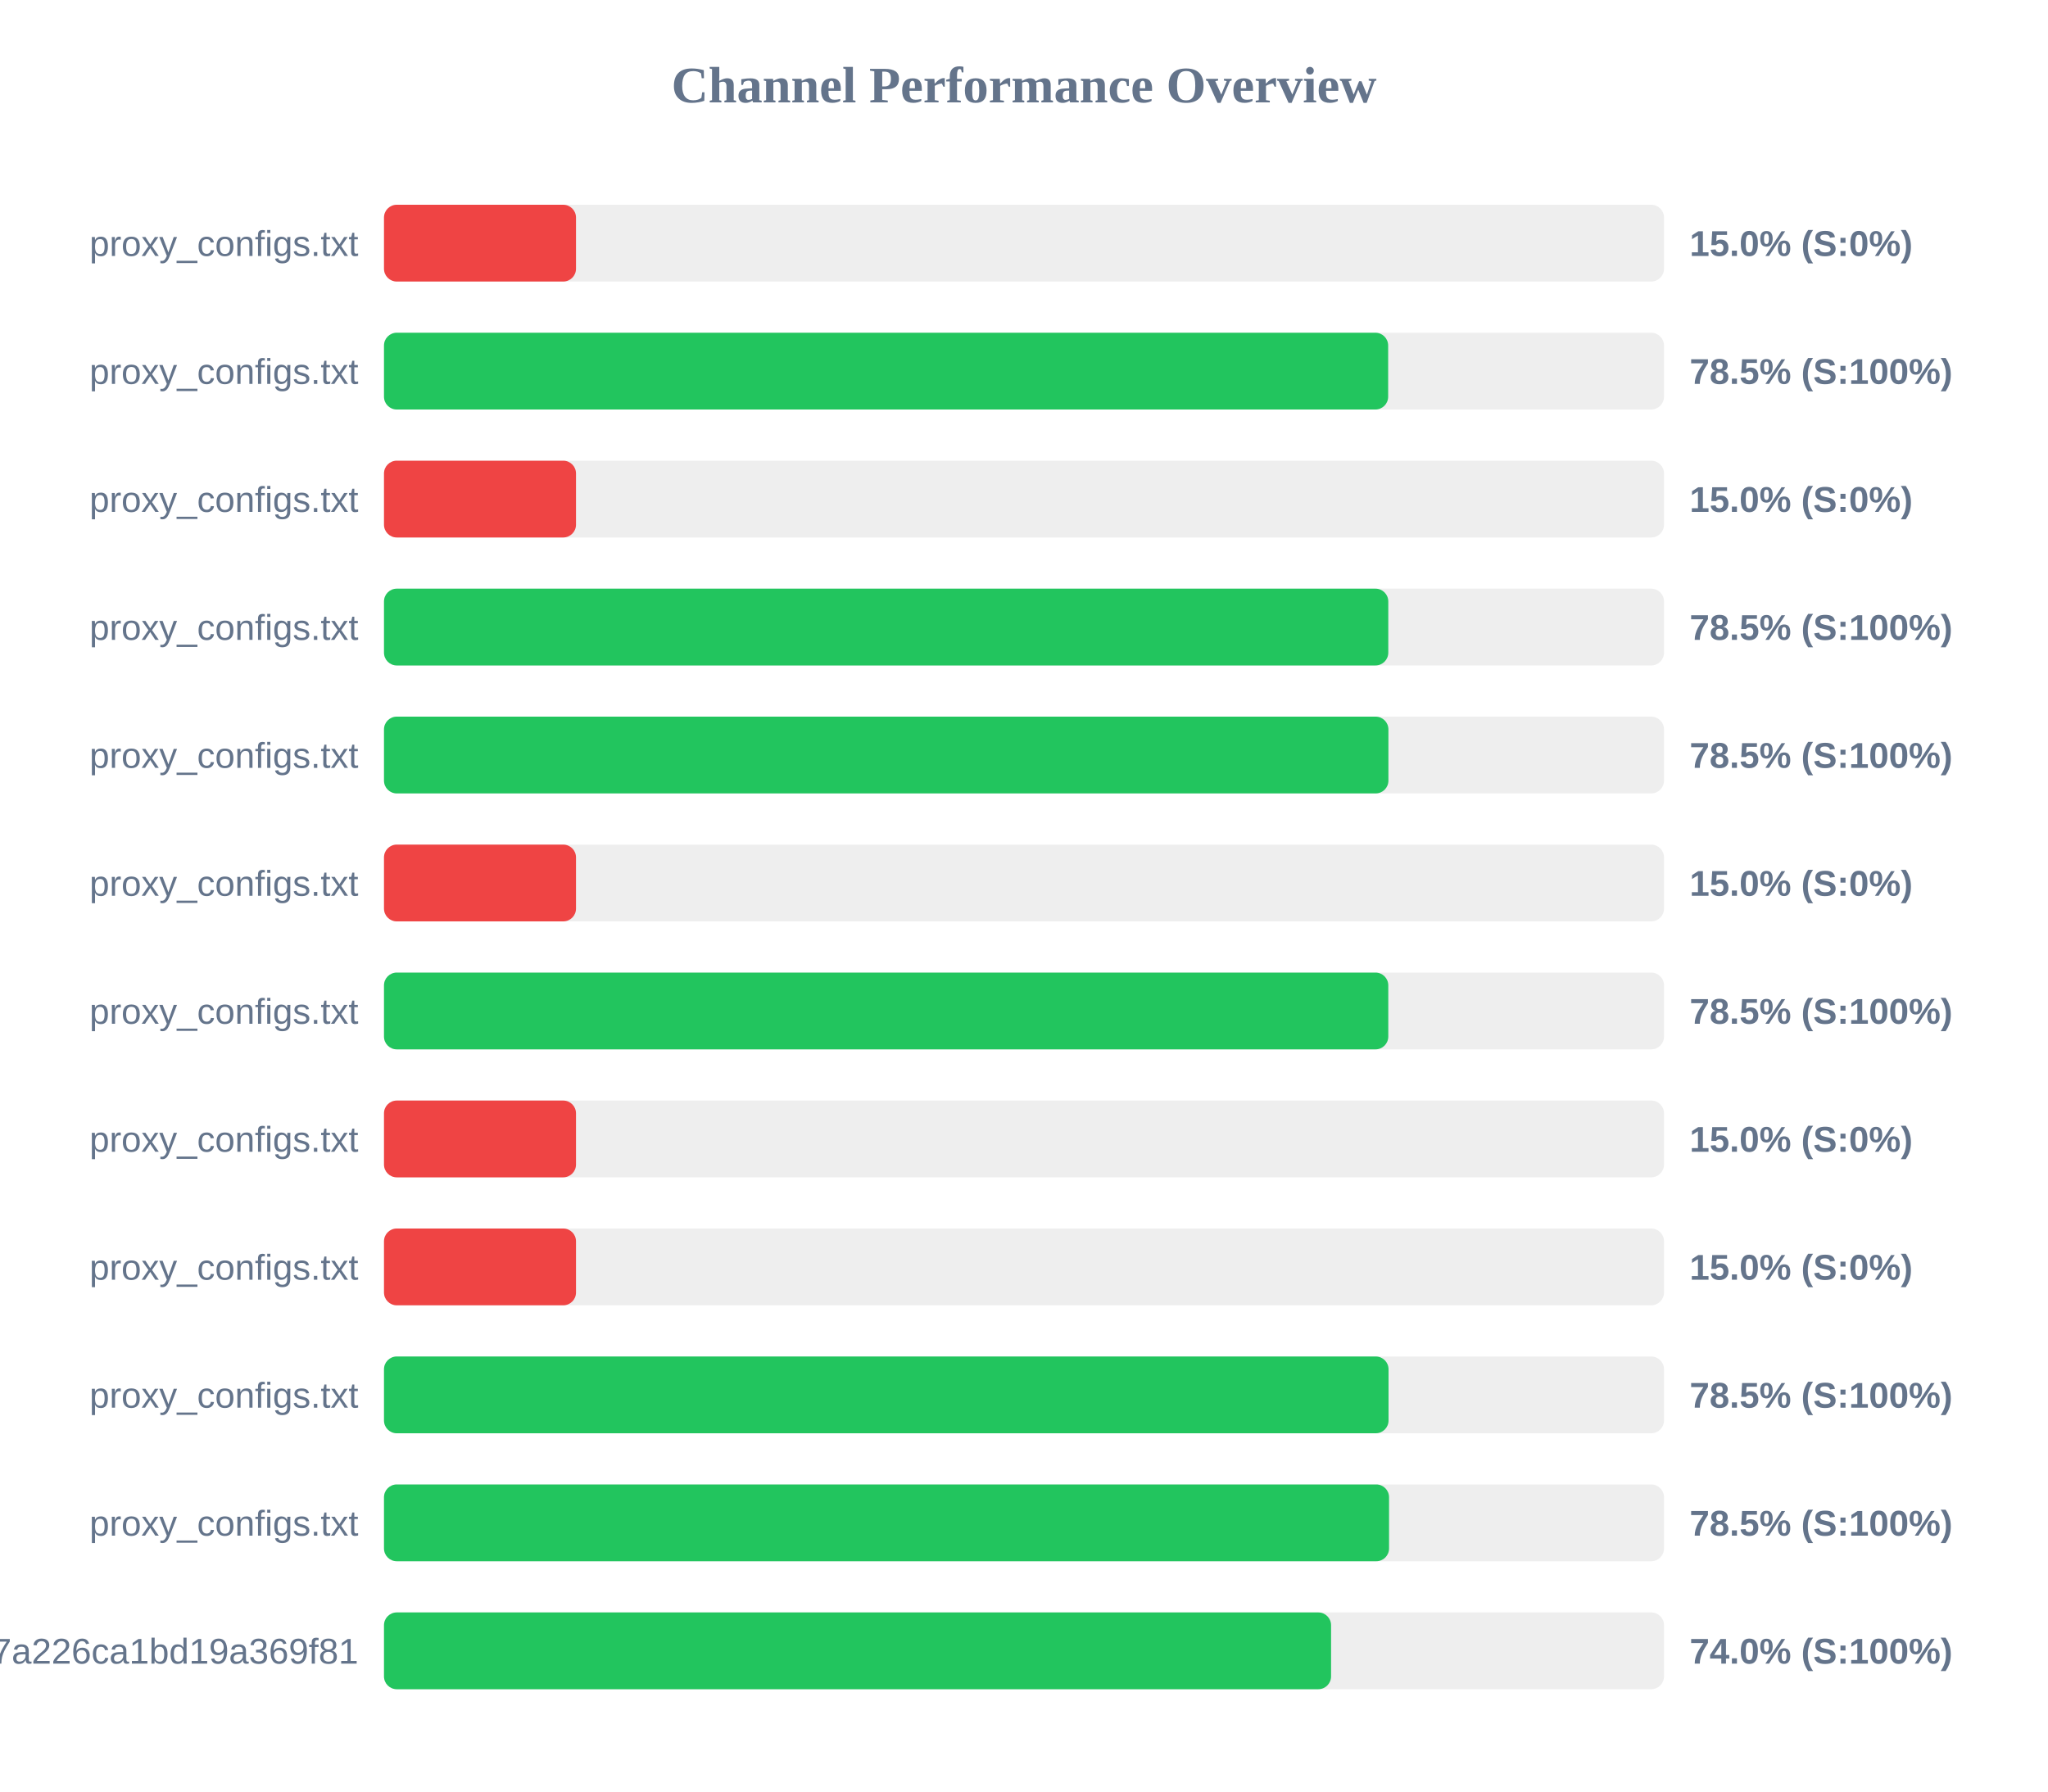
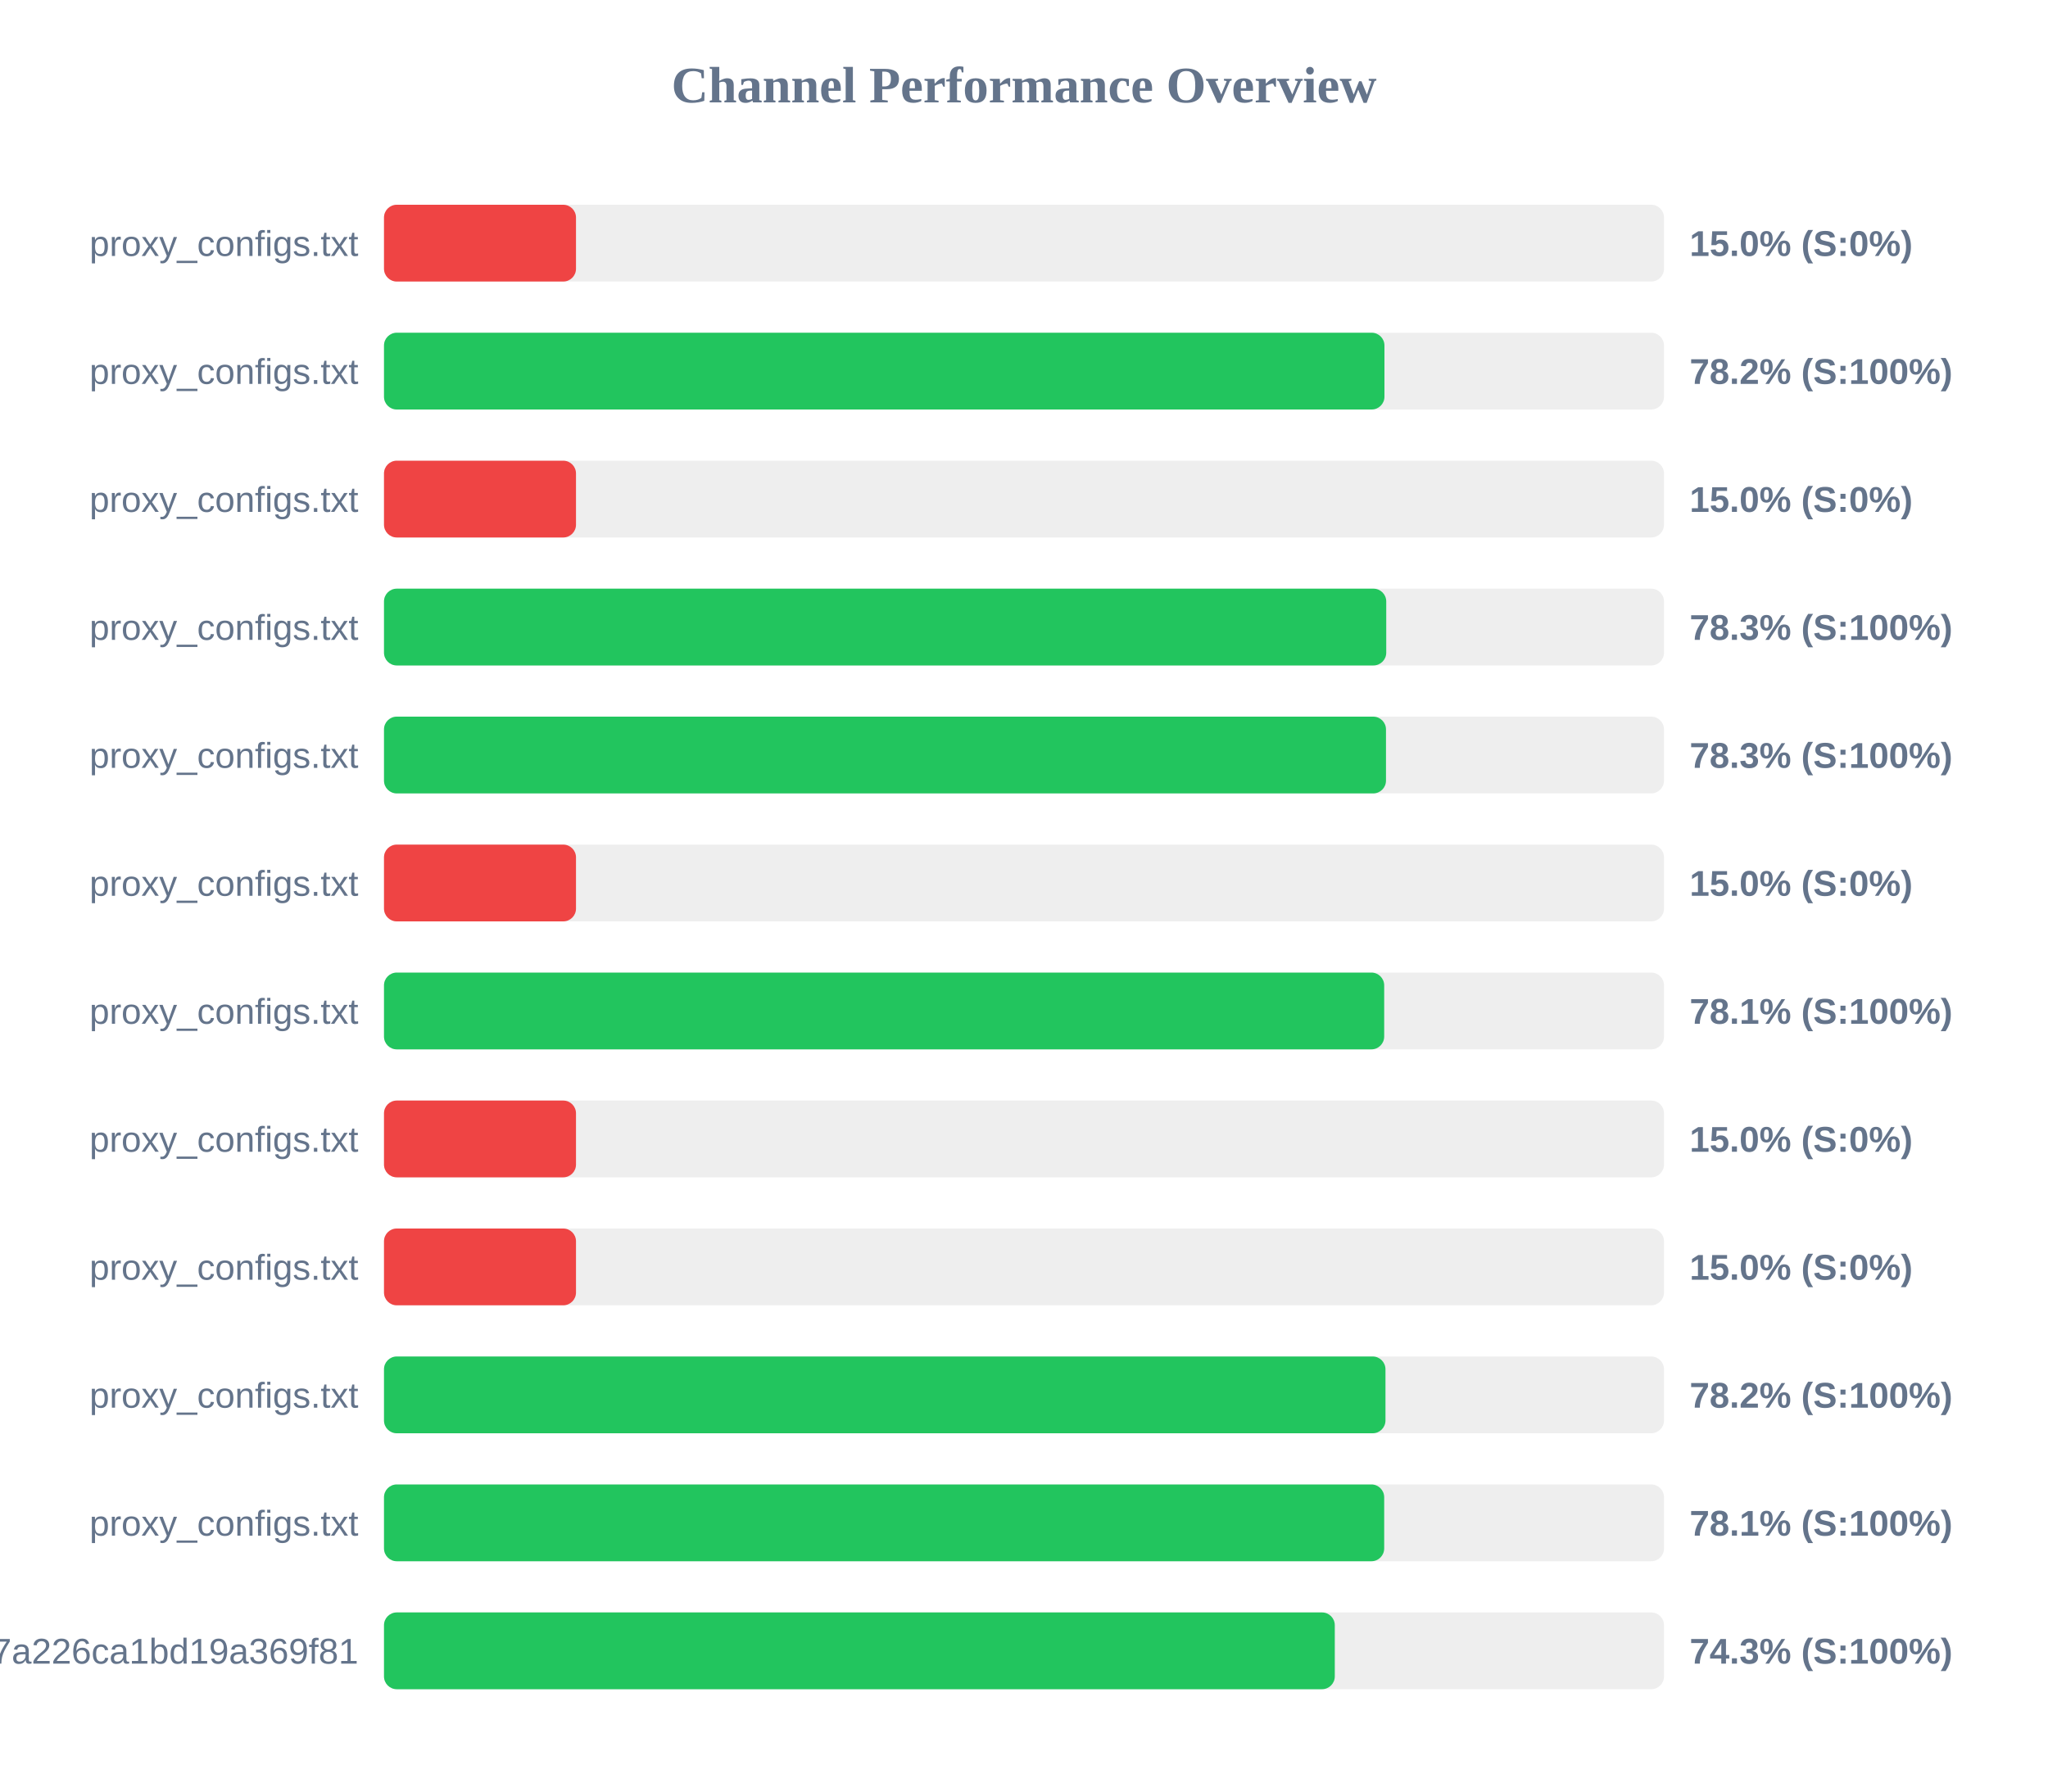
<svg xmlns="http://www.w3.org/2000/svg" width="800" height="700" version="1.1">
  <style>
        .row { font: 14px Arial; fill: #64748b; }
        .score { font: bold 14px Arial; fill: #64748b; }
    </style>
  <text x="400" y="40" text-anchor="middle" font-size="20px" font-weight="bold" fill="#64748b">Channel Performance Overview</text>
  <rect x="150" y="80" width="500" height="30" fill="#eee" rx="5" />
  <rect x="150" y="80" width="75.0" height="30" fill="#ef4444" rx="5" />
  <text x="140" y="100" text-anchor="end" class="row">proxy_configs.txt</text>
  <text x="660" y="100" text-anchor="start" class="score">15.0% (S:0%)</text>
  <rect x="150" y="130" width="500" height="30" fill="#eee" rx="5" />
-   <rect x="150" y="130" width="392.25" height="30" fill="#22c55e" rx="5" />
+   <rect x="150" y="130" width="390.8" height="30" fill="#22c55e" rx="5" />
  <text x="140" y="150" text-anchor="end" class="row">proxy_configs.txt</text>
-   <text x="660" y="150" text-anchor="start" class="score">78.5% (S:100%)</text>
+   <text x="660" y="150" text-anchor="start" class="score">78.2% (S:100%)</text>
  <rect x="150" y="180" width="500" height="30" fill="#eee" rx="5" />
  <rect x="150" y="180" width="75.0" height="30" fill="#ef4444" rx="5" />
  <text x="140" y="200" text-anchor="end" class="row">proxy_configs.txt</text>
  <text x="660" y="200" text-anchor="start" class="score">15.0% (S:0%)</text>
  <rect x="150" y="230" width="500" height="30" fill="#eee" rx="5" />
-   <rect x="150" y="230" width="392.3" height="30" fill="#22c55e" rx="5" />
+   <rect x="150" y="230" width="391.5" height="30" fill="#22c55e" rx="5" />
  <text x="140" y="250" text-anchor="end" class="row">proxy_configs.txt</text>
-   <text x="660" y="250" text-anchor="start" class="score">78.5% (S:100%)</text>
+   <text x="660" y="250" text-anchor="start" class="score">78.3% (S:100%)</text>
  <rect x="150" y="280" width="500" height="30" fill="#eee" rx="5" />
-   <rect x="150" y="280" width="392.35" height="30" fill="#22c55e" rx="5" />
+   <rect x="150" y="280" width="391.4" height="30" fill="#22c55e" rx="5" />
  <text x="140" y="300" text-anchor="end" class="row">proxy_configs.txt</text>
-   <text x="660" y="300" text-anchor="start" class="score">78.5% (S:100%)</text>
+   <text x="660" y="300" text-anchor="start" class="score">78.3% (S:100%)</text>
  <rect x="150" y="330" width="500" height="30" fill="#eee" rx="5" />
  <rect x="150" y="330" width="75.0" height="30" fill="#ef4444" rx="5" />
  <text x="140" y="350" text-anchor="end" class="row">proxy_configs.txt</text>
  <text x="660" y="350" text-anchor="start" class="score">15.0% (S:0%)</text>
  <rect x="150" y="380" width="500" height="30" fill="#eee" rx="5" />
-   <rect x="150" y="380" width="392.3" height="30" fill="#22c55e" rx="5" />
+   <rect x="150" y="380" width="390.7" height="30" fill="#22c55e" rx="5" />
  <text x="140" y="400" text-anchor="end" class="row">proxy_configs.txt</text>
-   <text x="660" y="400" text-anchor="start" class="score">78.5% (S:100%)</text>
+   <text x="660" y="400" text-anchor="start" class="score">78.1% (S:100%)</text>
  <rect x="150" y="430" width="500" height="30" fill="#eee" rx="5" />
  <rect x="150" y="430" width="75.0" height="30" fill="#ef4444" rx="5" />
  <text x="140" y="450" text-anchor="end" class="row">proxy_configs.txt</text>
  <text x="660" y="450" text-anchor="start" class="score">15.0% (S:0%)</text>
  <rect x="150" y="480" width="500" height="30" fill="#eee" rx="5" />
  <rect x="150" y="480" width="75.0" height="30" fill="#ef4444" rx="5" />
  <text x="140" y="500" text-anchor="end" class="row">proxy_configs.txt</text>
  <text x="660" y="500" text-anchor="start" class="score">15.0% (S:0%)</text>
  <rect x="150" y="530" width="500" height="30" fill="#eee" rx="5" />
-   <rect x="150" y="530" width="392.4" height="30" fill="#22c55e" rx="5" />
+   <rect x="150" y="530" width="391.2" height="30" fill="#22c55e" rx="5" />
  <text x="140" y="550" text-anchor="end" class="row">proxy_configs.txt</text>
-   <text x="660" y="550" text-anchor="start" class="score">78.5% (S:100%)</text>
+   <text x="660" y="550" text-anchor="start" class="score">78.2% (S:100%)</text>
  <rect x="150" y="580" width="500" height="30" fill="#eee" rx="5" />
-   <rect x="150" y="580" width="392.6" height="30" fill="#22c55e" rx="5" />
+   <rect x="150" y="580" width="390.7" height="30" fill="#22c55e" rx="5" />
  <text x="140" y="600" text-anchor="end" class="row">proxy_configs.txt</text>
-   <text x="660" y="600" text-anchor="start" class="score">78.5% (S:100%)</text>
+   <text x="660" y="600" text-anchor="start" class="score">78.1% (S:100%)</text>
  <rect x="150" y="630" width="500" height="30" fill="#eee" rx="5" />
-   <rect x="150" y="630" width="369.95" height="30" fill="#22c55e" rx="5" />
+   <rect x="150" y="630" width="371.4" height="30" fill="#22c55e" rx="5" />
  <text x="140" y="650" text-anchor="end" class="row">cloxy?token=14a78a67534817a226ca1bd19a369f81</text>
-   <text x="660" y="650" text-anchor="start" class="score">74.0% (S:100%)</text>
+   <text x="660" y="650" text-anchor="start" class="score">74.3% (S:100%)</text>
</svg>
